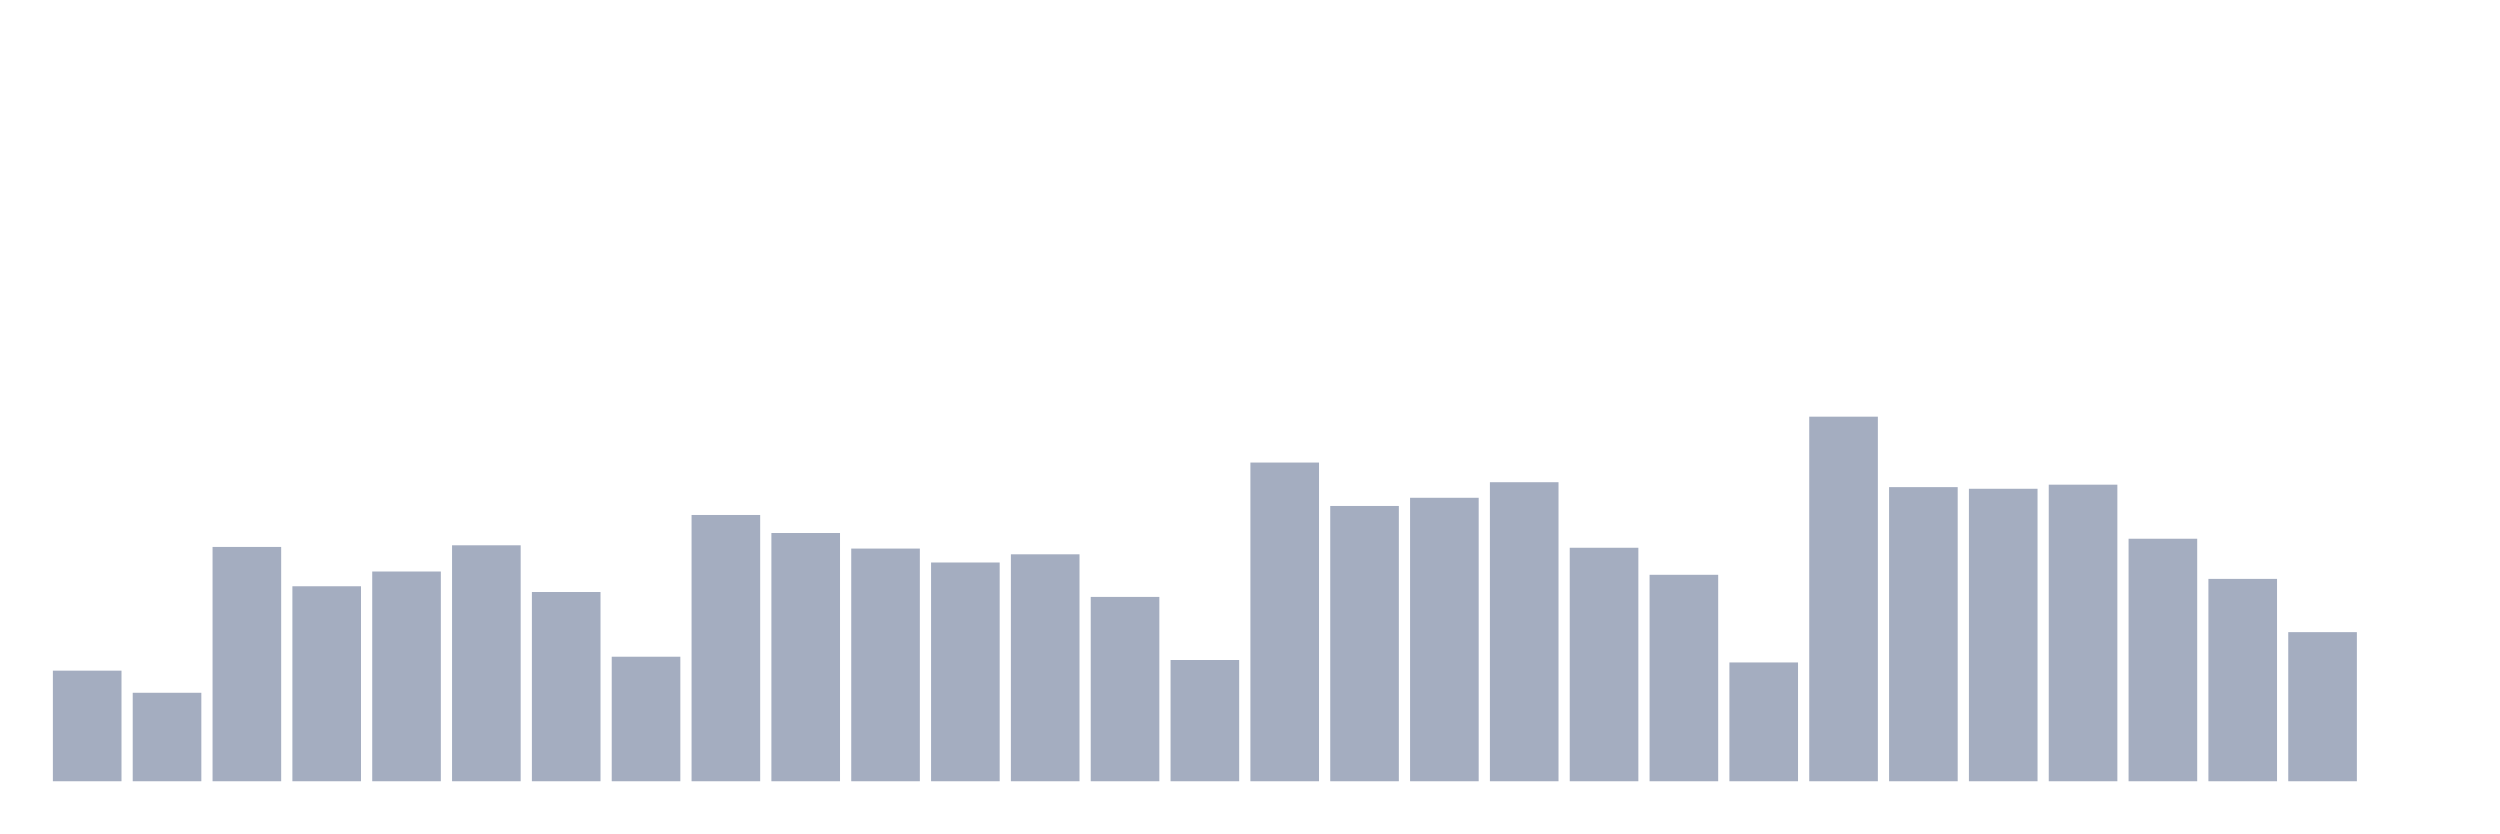
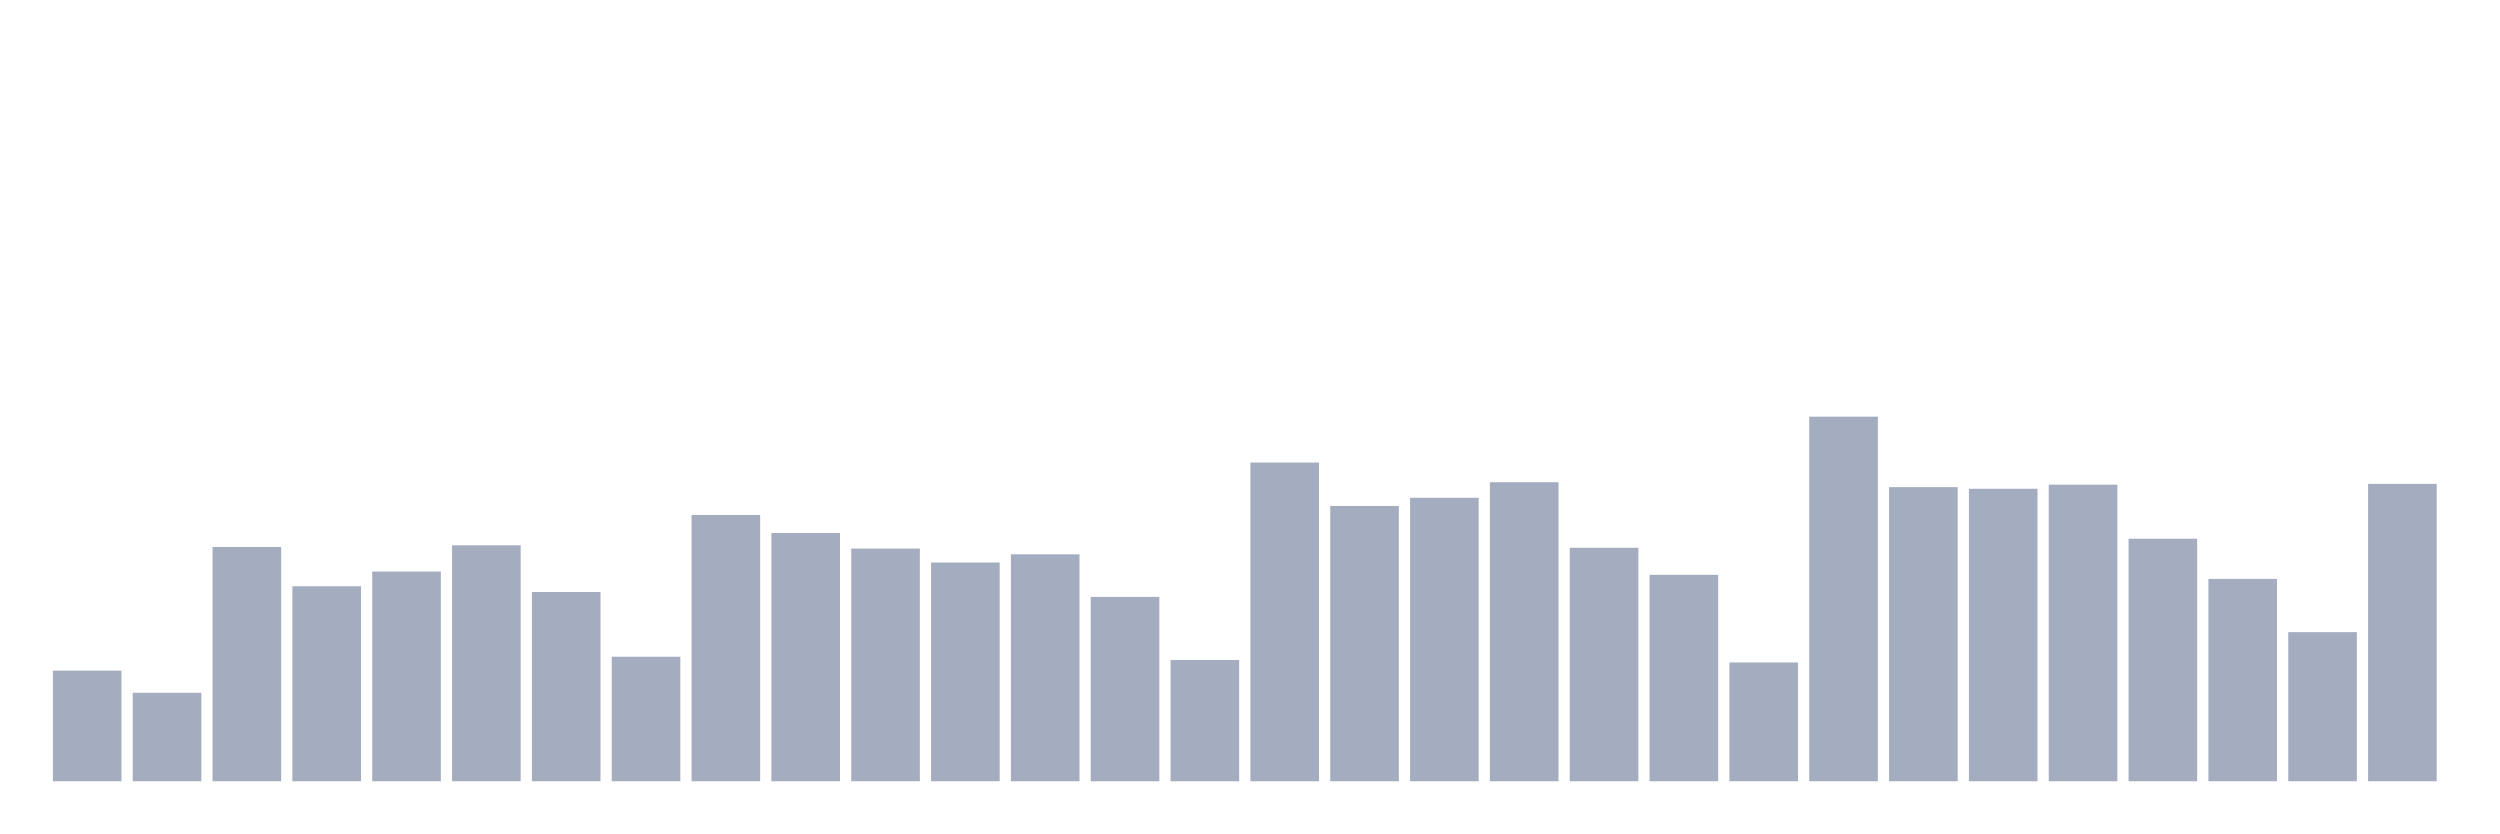
<svg xmlns="http://www.w3.org/2000/svg" viewBox="0 0 480 160">
  <g transform="translate(10,10)">
    <rect class="bar" x="0.153" width="13.175" y="118.764" height="21.236" fill="rgb(164,173,192)" />
    <rect class="bar" x="15.482" width="13.175" y="123.011" height="16.989" fill="rgb(164,173,192)" />
    <rect class="bar" x="30.81" width="13.175" y="95.011" height="44.989" fill="rgb(164,173,192)" />
    <rect class="bar" x="46.138" width="13.175" y="102.562" height="37.438" fill="rgb(164,173,192)" />
    <rect class="bar" x="61.466" width="13.175" y="99.73" height="40.27" fill="rgb(164,173,192)" />
    <rect class="bar" x="76.794" width="13.175" y="94.697" height="45.303" fill="rgb(164,173,192)" />
    <rect class="bar" x="92.123" width="13.175" y="103.663" height="36.337" fill="rgb(164,173,192)" />
    <rect class="bar" x="107.451" width="13.175" y="116.09" height="23.91" fill="rgb(164,173,192)" />
    <rect class="bar" x="122.779" width="13.175" y="88.876" height="51.124" fill="rgb(164,173,192)" />
    <rect class="bar" x="138.107" width="13.175" y="92.337" height="47.663" fill="rgb(164,173,192)" />
    <rect class="bar" x="153.436" width="13.175" y="95.326" height="44.674" fill="rgb(164,173,192)" />
    <rect class="bar" x="168.764" width="13.175" y="98" height="42" fill="rgb(164,173,192)" />
    <rect class="bar" x="184.092" width="13.175" y="96.427" height="43.573" fill="rgb(164,173,192)" />
    <rect class="bar" x="199.42" width="13.175" y="104.607" height="35.393" fill="rgb(164,173,192)" />
    <rect class="bar" x="214.748" width="13.175" y="116.719" height="23.281" fill="rgb(164,173,192)" />
    <rect class="bar" x="230.077" width="13.175" y="78.809" height="61.191" fill="rgb(164,173,192)" />
    <rect class="bar" x="245.405" width="13.175" y="87.146" height="52.854" fill="rgb(164,173,192)" />
    <rect class="bar" x="260.733" width="13.175" y="85.573" height="54.427" fill="rgb(164,173,192)" />
    <rect class="bar" x="276.061" width="13.175" y="82.584" height="57.416" fill="rgb(164,173,192)" />
    <rect class="bar" x="291.39" width="13.175" y="95.169" height="44.831" fill="rgb(164,173,192)" />
    <rect class="bar" x="306.718" width="13.175" y="100.36" height="39.64" fill="rgb(164,173,192)" />
    <rect class="bar" x="322.046" width="13.175" y="117.191" height="22.809" fill="rgb(164,173,192)" />
    <rect class="bar" x="337.374" width="13.175" y="70" height="70" fill="rgb(164,173,192)" />
    <rect class="bar" x="352.702" width="13.175" y="83.528" height="56.472" fill="rgb(164,173,192)" />
    <rect class="bar" x="368.031" width="13.175" y="83.843" height="56.157" fill="rgb(164,173,192)" />
    <rect class="bar" x="383.359" width="13.175" y="83.056" height="56.944" fill="rgb(164,173,192)" />
    <rect class="bar" x="398.687" width="13.175" y="93.438" height="46.562" fill="rgb(164,173,192)" />
    <rect class="bar" x="414.015" width="13.175" y="101.146" height="38.854" fill="rgb(164,173,192)" />
    <rect class="bar" x="429.344" width="13.175" y="111.371" height="28.629" fill="rgb(164,173,192)" />
-     <rect class="bar" x="444.672" width="13.175" y="140" height="0" fill="rgb(164,173,192)" />
+     <rect class="bar" x="444.672" width="13.175" y="82.899" height="57.101" fill="rgb(164,173,192)" />
  </g>
</svg>
